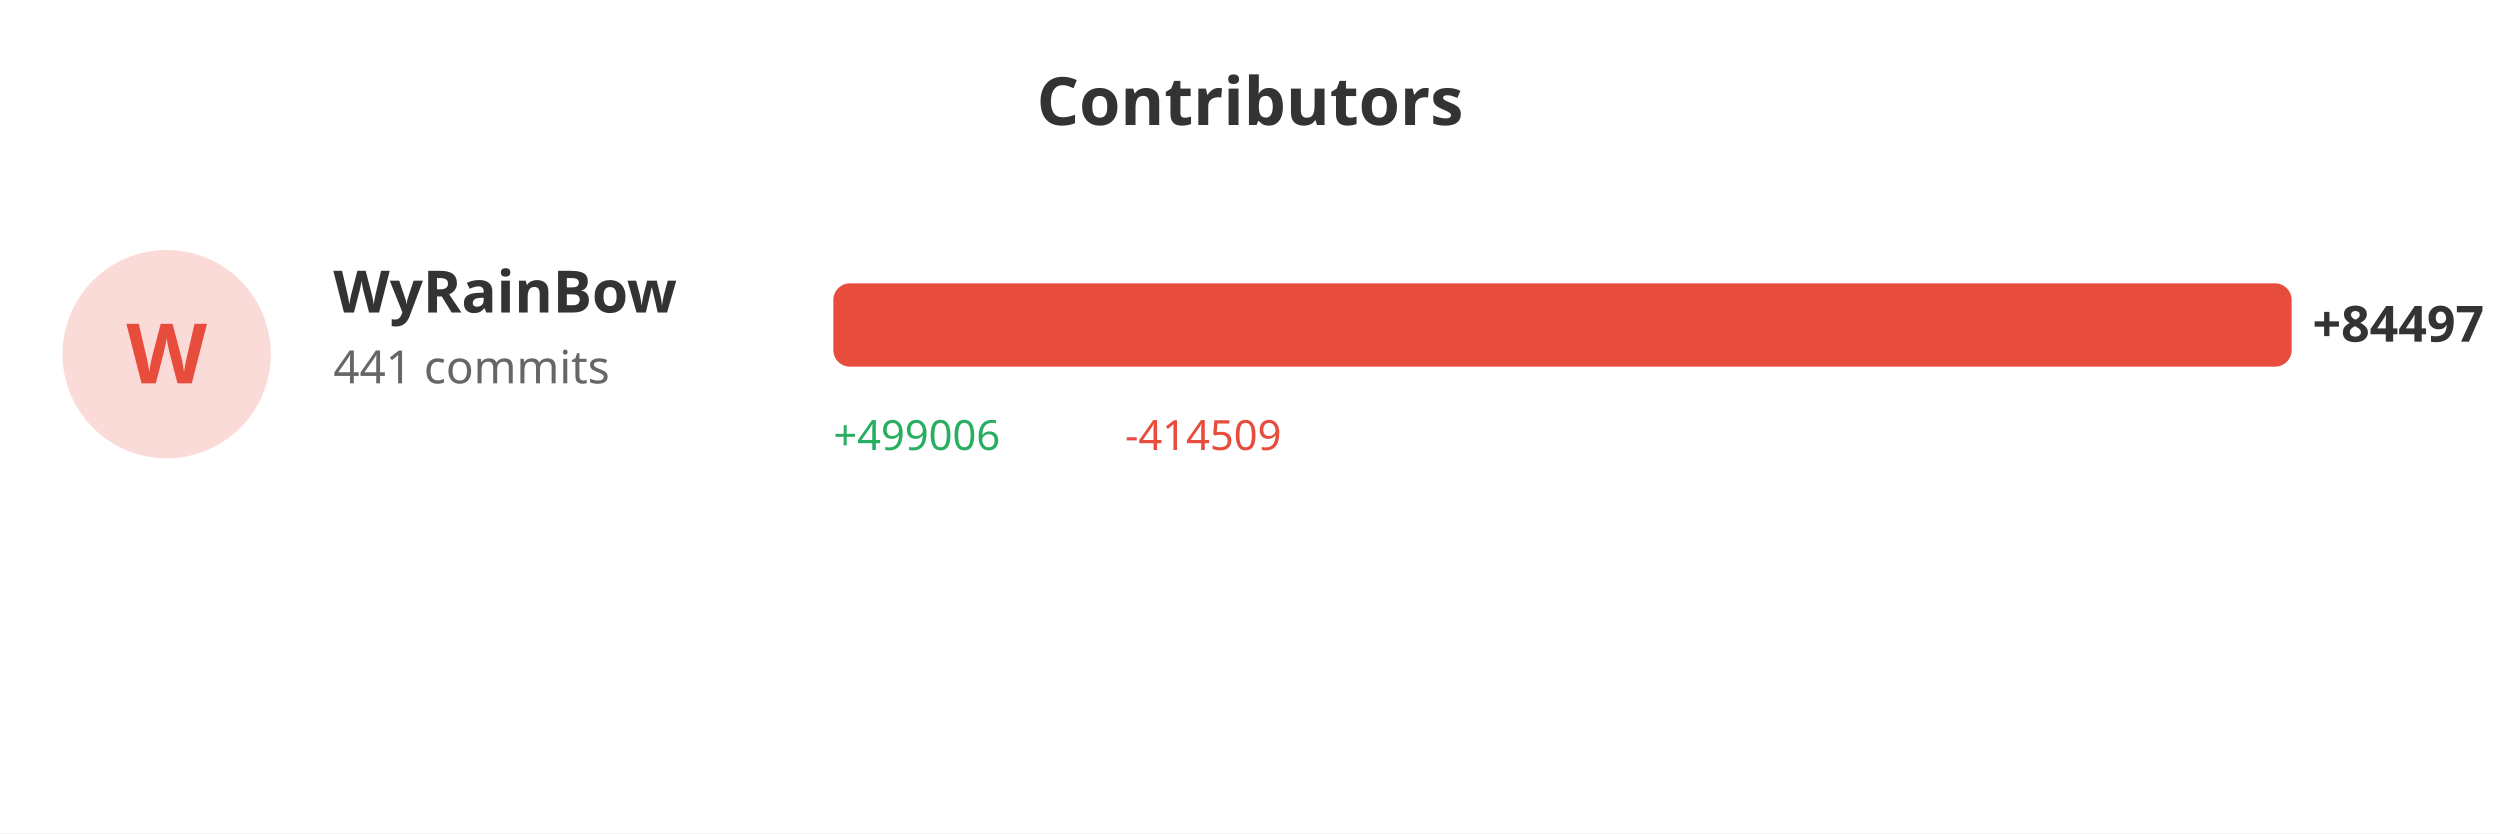
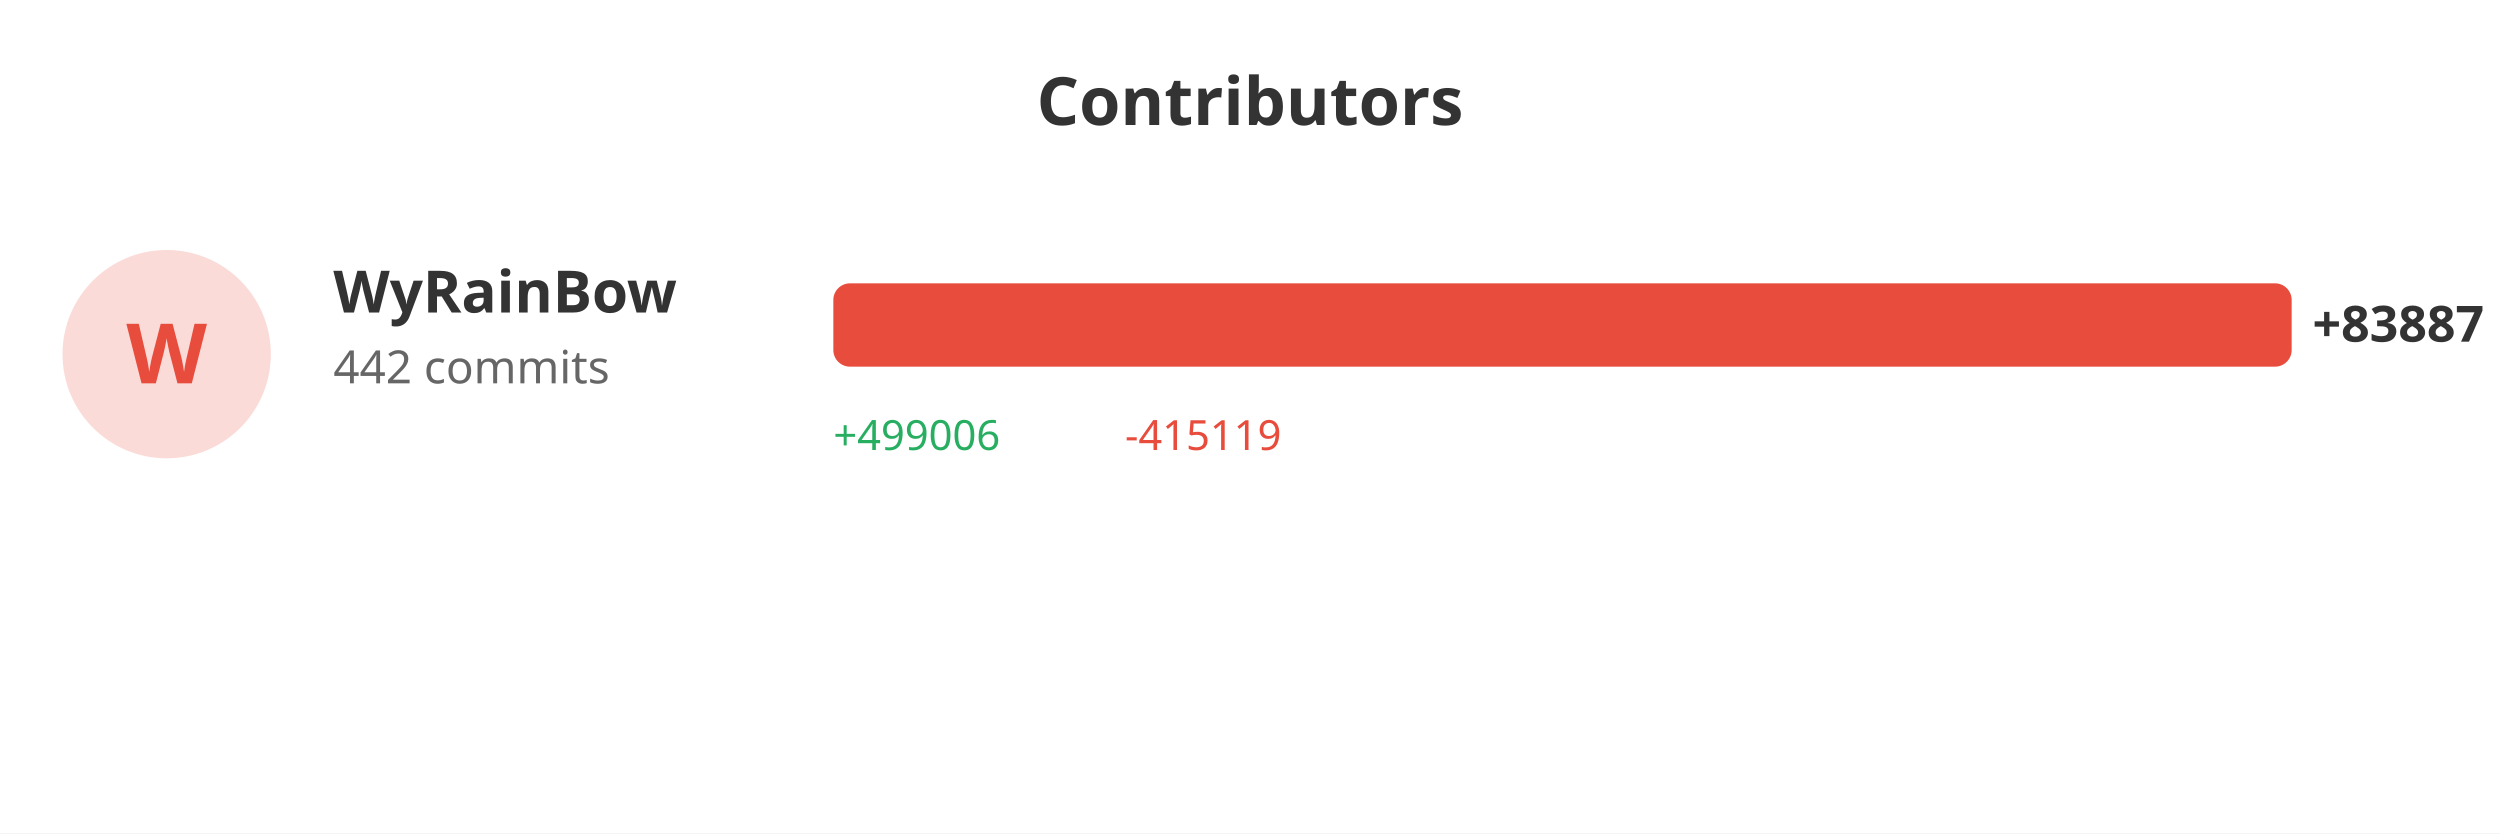
<svg xmlns="http://www.w3.org/2000/svg" width="600" height="200">
  <rect width="100%" height="100%" fill="#ffffff" />
  <text x="300" y="30" fill="#333" font-size="16" font-weight="bold" text-anchor="middle" font-family="sans-serif">Contributors</text>
  <circle cx="40" cy="85" r="25" fill="#e74c3c" opacity="0.2" />
  <text x="40" y="92" fill="#e74c3c" font-size="20" font-weight="bold" text-anchor="middle" font-family="sans-serif">W</text>
  <text x="80" y="75" fill="#333" font-size="14" font-weight="bold" font-family="sans-serif">WyRainBow</text>
-   <text x="80" y="92" fill="#666" font-size="11" font-family="sans-serif">441 commits</text>
+   <text x="80" y="92" fill="#666" font-size="11" font-family="sans-serif">442 commits</text>
  <rect x="200" y="68" width="350.0" height="20" fill="#e74c3c" rx="4" />
-   <text x="555.0" y="82" fill="#333" font-size="12" font-weight="bold" font-family="sans-serif">+84497</text>
+   <text x="555.0" y="82" fill="#333" font-size="12" font-weight="bold" font-family="sans-serif">+83887</text>
  <text x="200" y="108" fill="#27ae60" font-size="10" font-family="sans-serif">+499006</text>
-   <text x="270" y="108" fill="#e74c3c" font-size="10" font-family="sans-serif">-414509</text>
+   <text x="270" y="108" fill="#e74c3c" font-size="10" font-family="sans-serif">-415119</text>
</svg>
